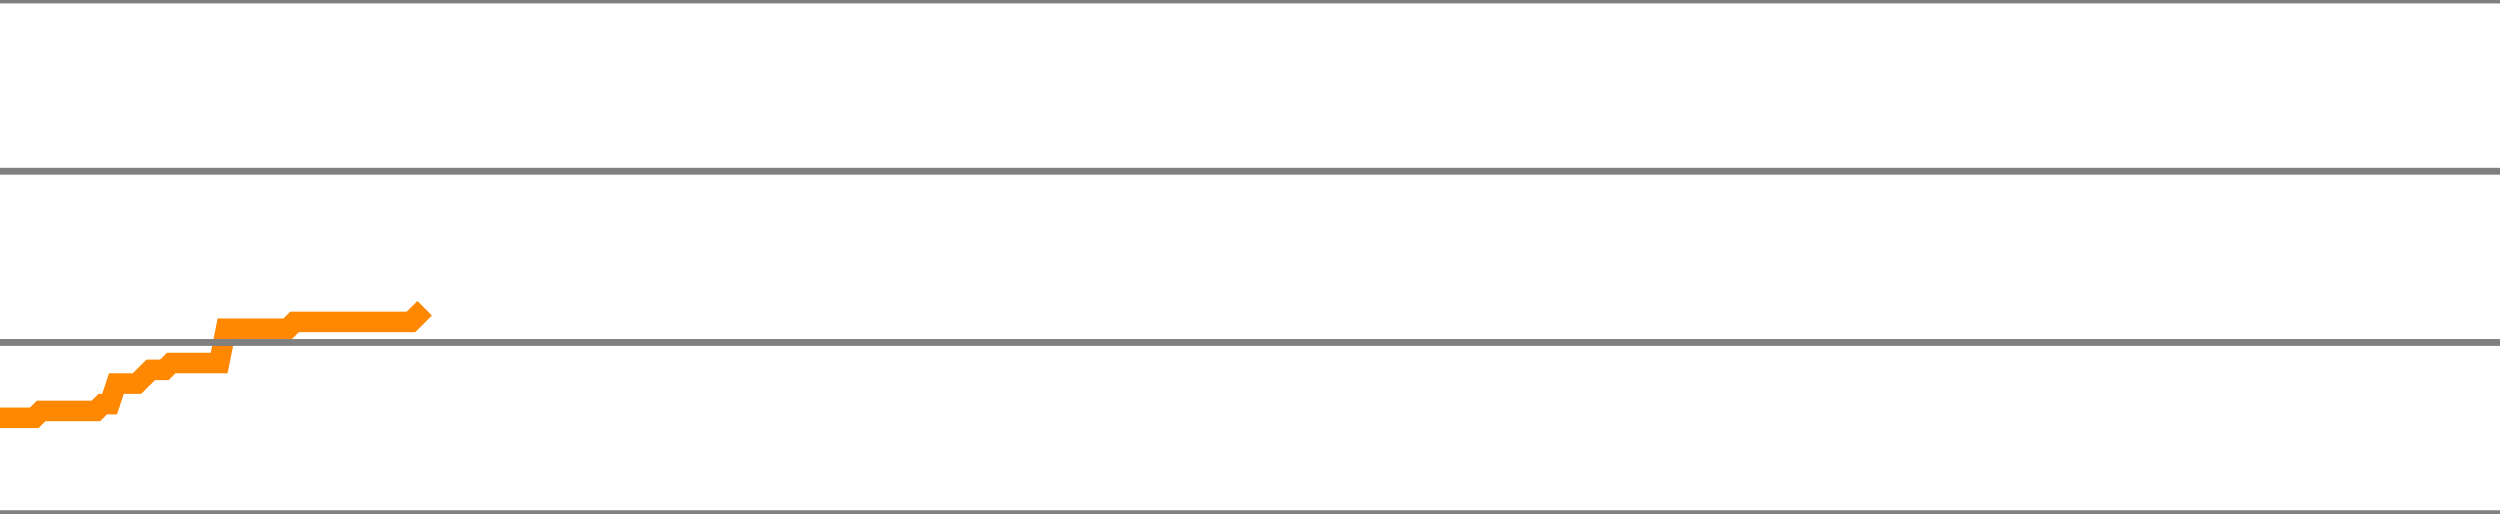
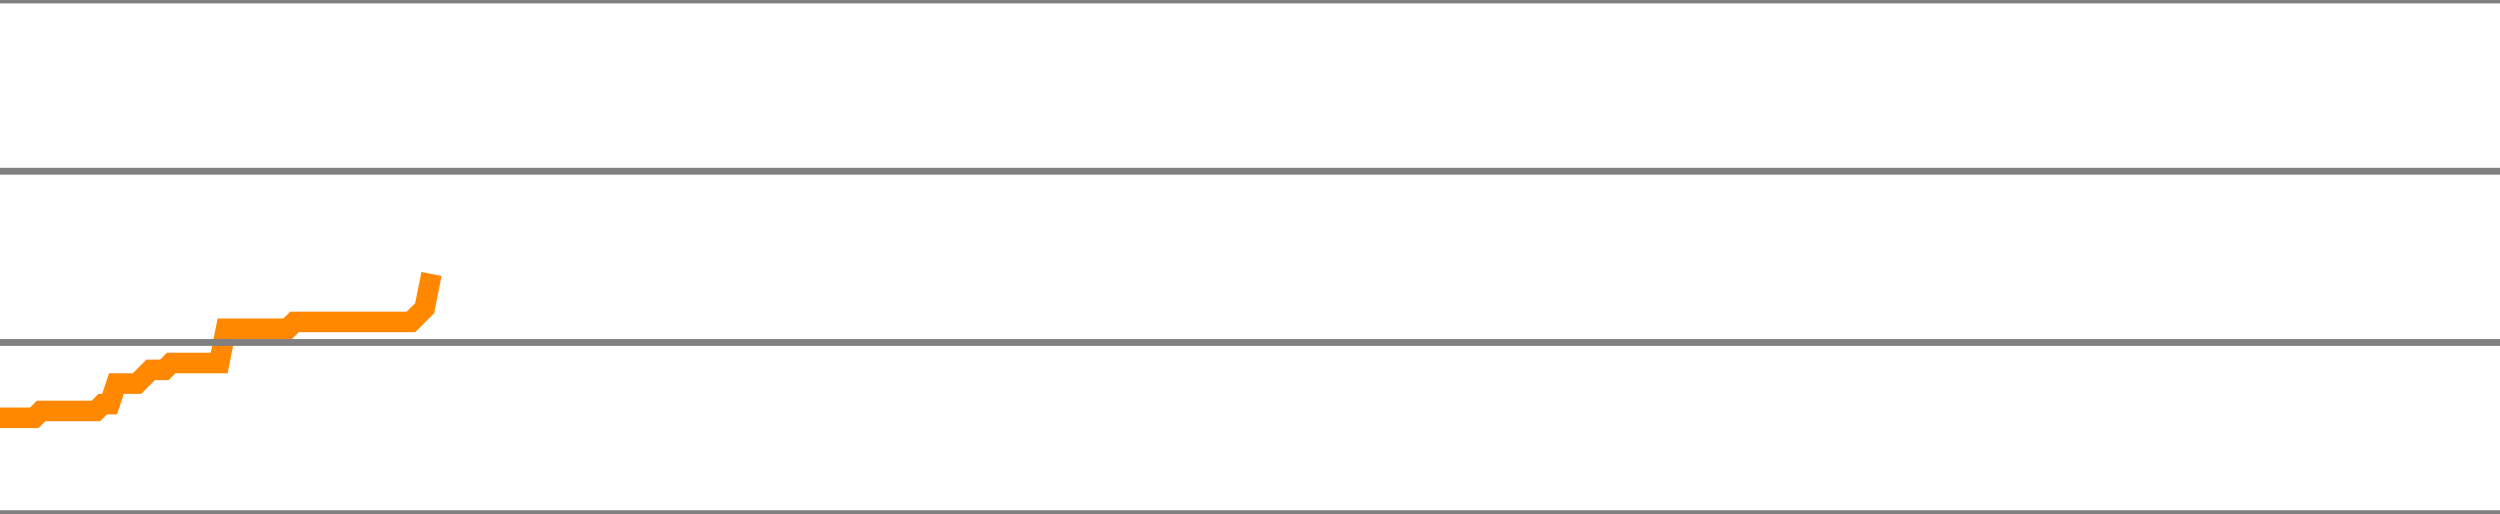
<svg xmlns="http://www.w3.org/2000/svg" version="1.1" style="background-color: #e6e6e6; width: 365px;" viewBox="0 -250 365 75" preserveAspectRatio="none">
-   <polyline fill="none" stroke="#ff8800" stroke-width="3" points="0,-189 1,-189 2,-189 3,-189 4,-189 5,-189 6,-190 7,-190 8,-190 9,-190 10,-190 11,-190 12,-190 13,-190 14,-190 15,-191 16,-191 17,-194 18,-194 19,-194 20,-194 21,-195 22,-196 23,-196 24,-196 25,-197 26,-197 27,-197 28,-197 29,-197 30,-197 31,-197 32,-197 33,-202 34,-202 35,-202 36,-202 37,-202 38,-202 39,-202 40,-202 41,-202 42,-202 43,-203 44,-203 45,-203 46,-203 47,-203 48,-203 49,-203 50,-203 51,-203 52,-203 53,-203 54,-203 55,-203 56,-203 57,-203 58,-203 59,-203 60,-203 61,-204 62,-205" />
+   <polyline fill="none" stroke="#ff8800" stroke-width="3" points="0,-189 1,-189 2,-189 3,-189 4,-189 5,-189 6,-190 7,-190 8,-190 9,-190 10,-190 11,-190 12,-190 13,-190 14,-190 15,-191 16,-191 17,-194 18,-194 19,-194 20,-194 21,-195 22,-196 23,-196 24,-196 25,-197 26,-197 27,-197 28,-197 29,-197 30,-197 31,-197 32,-197 33,-202 34,-202 35,-202 36,-202 37,-202 38,-202 39,-202 40,-202 41,-202 42,-202 43,-203 44,-203 45,-203 46,-203 47,-203 48,-203 49,-203 50,-203 51,-203 52,-203 53,-203 54,-203 55,-203 56,-203 57,-203 58,-203 59,-203 60,-203 61,-204 62,-205 63,-210" />
  <line x1="0" y1="0" x2="365" y2="0" style="stroke:grey;stroke-width:1" />
  <line x1="0" y1="-25" x2="365" y2="-25" style="stroke:grey;stroke-width:1" />
  <line x1="0" y1="-50" x2="365" y2="-50" style="stroke:grey;stroke-width:1" />
  <line x1="0" y1="-75" x2="365" y2="-75" style="stroke:grey;stroke-width:1" />
  <line x1="0" y1="-100" x2="365" y2="-100" style="stroke:grey;stroke-width:1" />
  <line x1="0" y1="-125" x2="365" y2="-125" style="stroke:grey;stroke-width:1" />
  <line x1="0" y1="-150" x2="365" y2="-150" style="stroke:grey;stroke-width:1" />
  <line x1="0" y1="-175" x2="365" y2="-175" style="stroke:grey;stroke-width:1" />
  <line x1="0" y1="-200" x2="365" y2="-200" style="stroke:grey;stroke-width:1" />
  <line x1="0" y1="-225" x2="365" y2="-225" style="stroke:grey;stroke-width:1" />
  <line x1="0" y1="-250" x2="365" y2="-250" style="stroke:grey;stroke-width:1" />
</svg>
